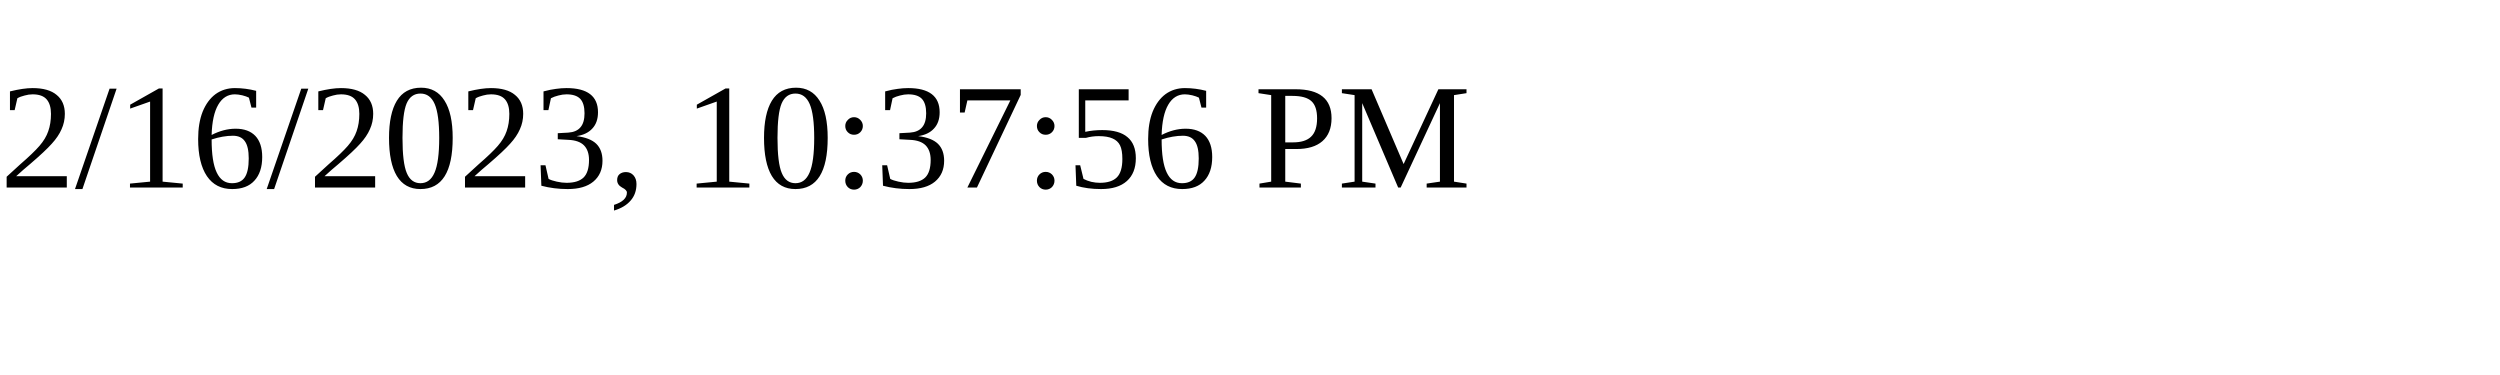
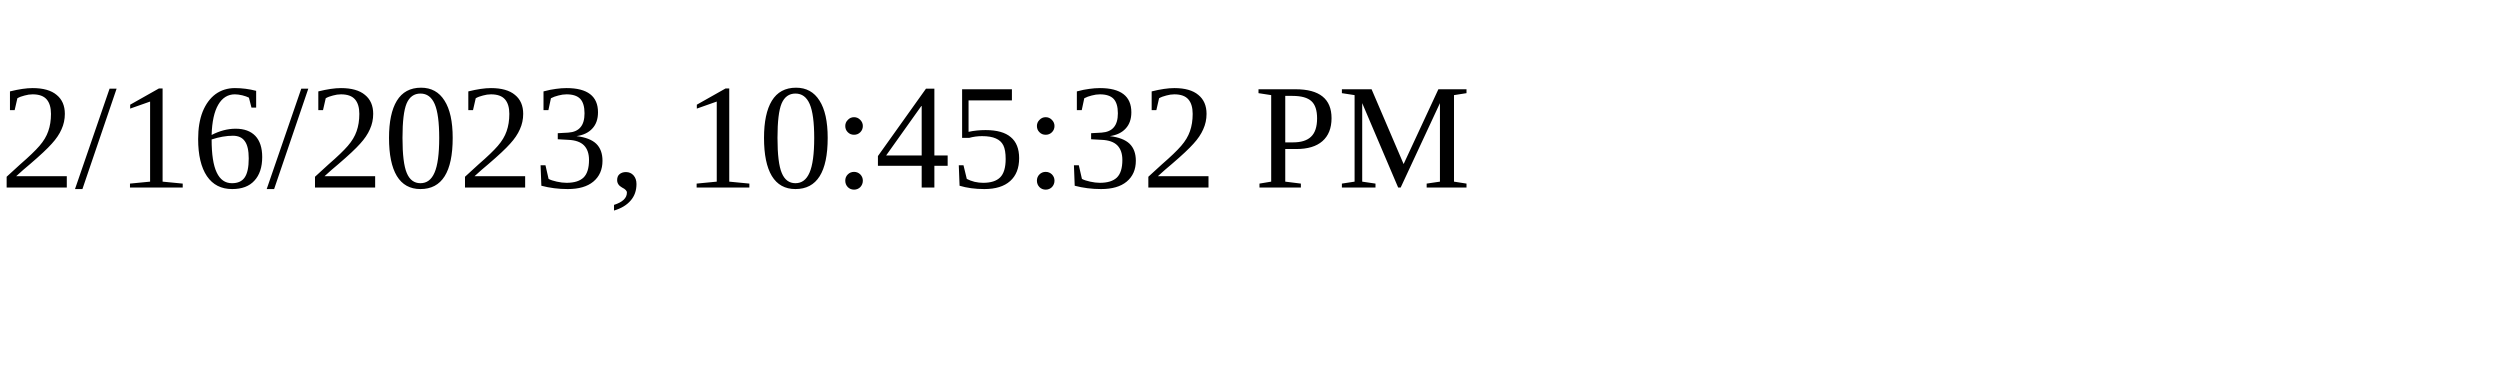
<svg xmlns="http://www.w3.org/2000/svg" height="30" width="200">
-   <text x="0" y="15">2/16/2023, 10:37:56 PM</text>
+   <text x="0" y="15">2/16/2023, 10:45:32 PM</text>
</svg>
